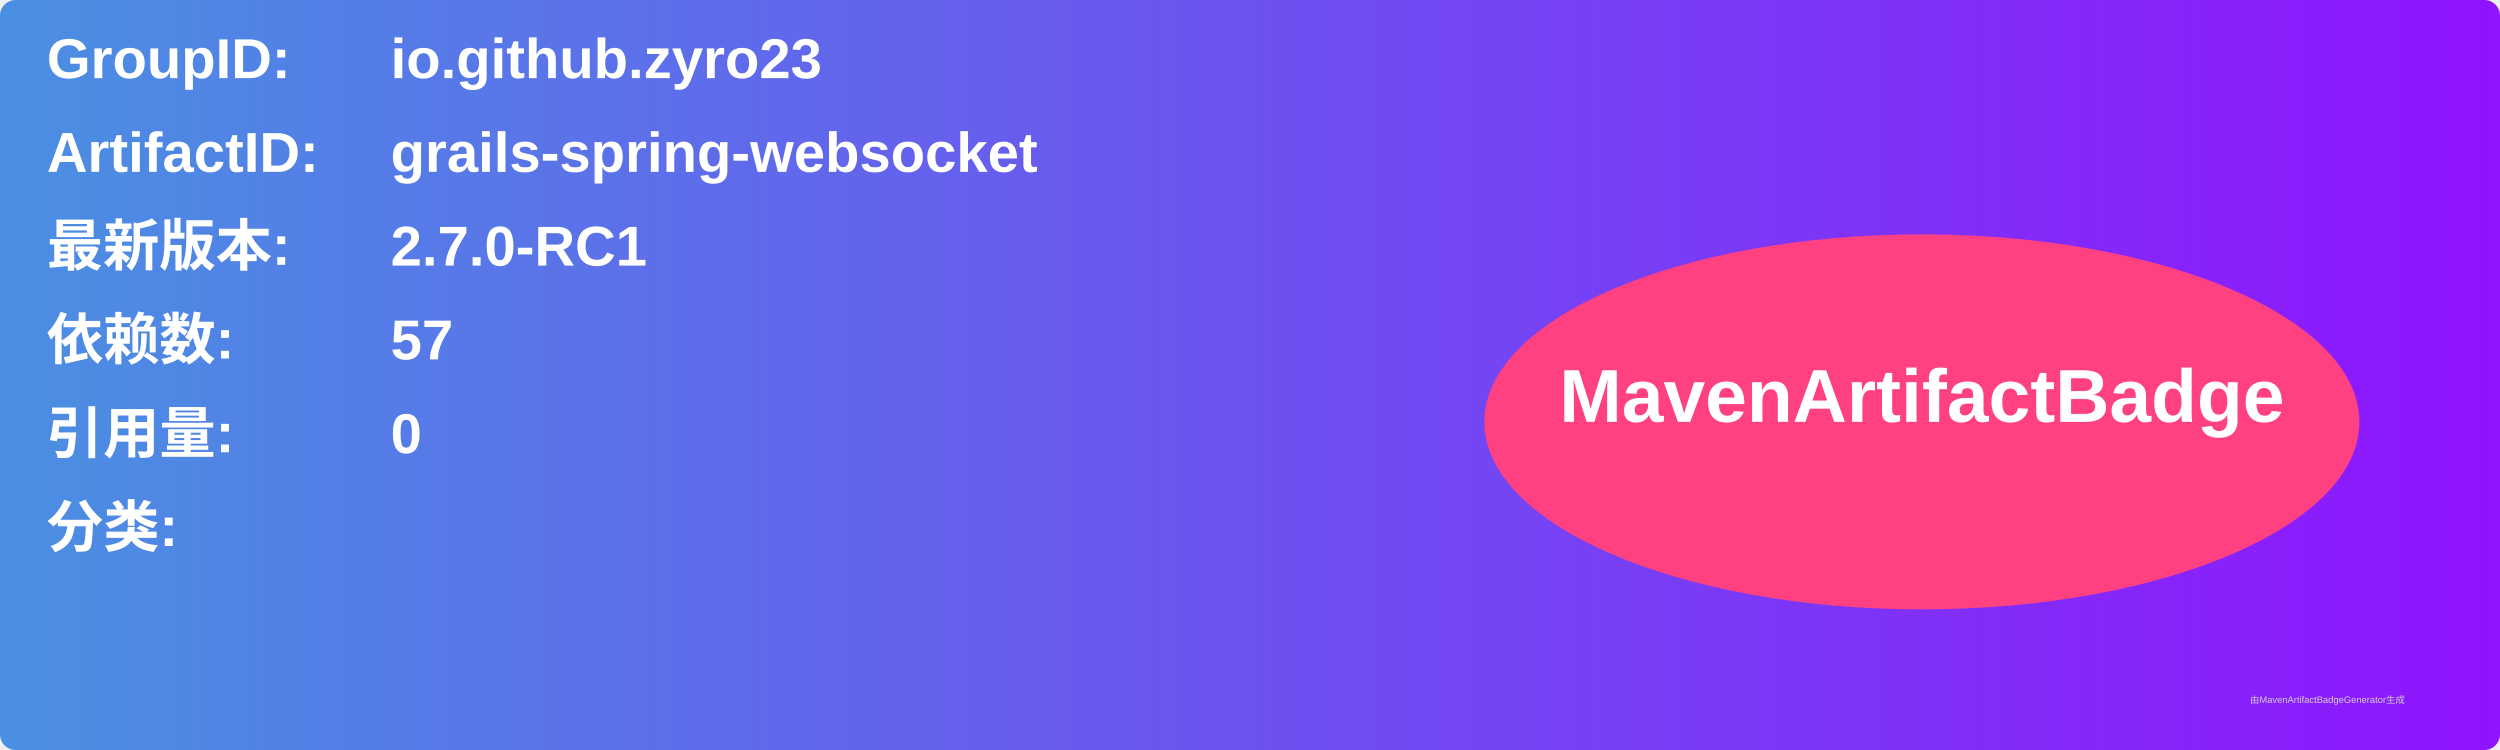
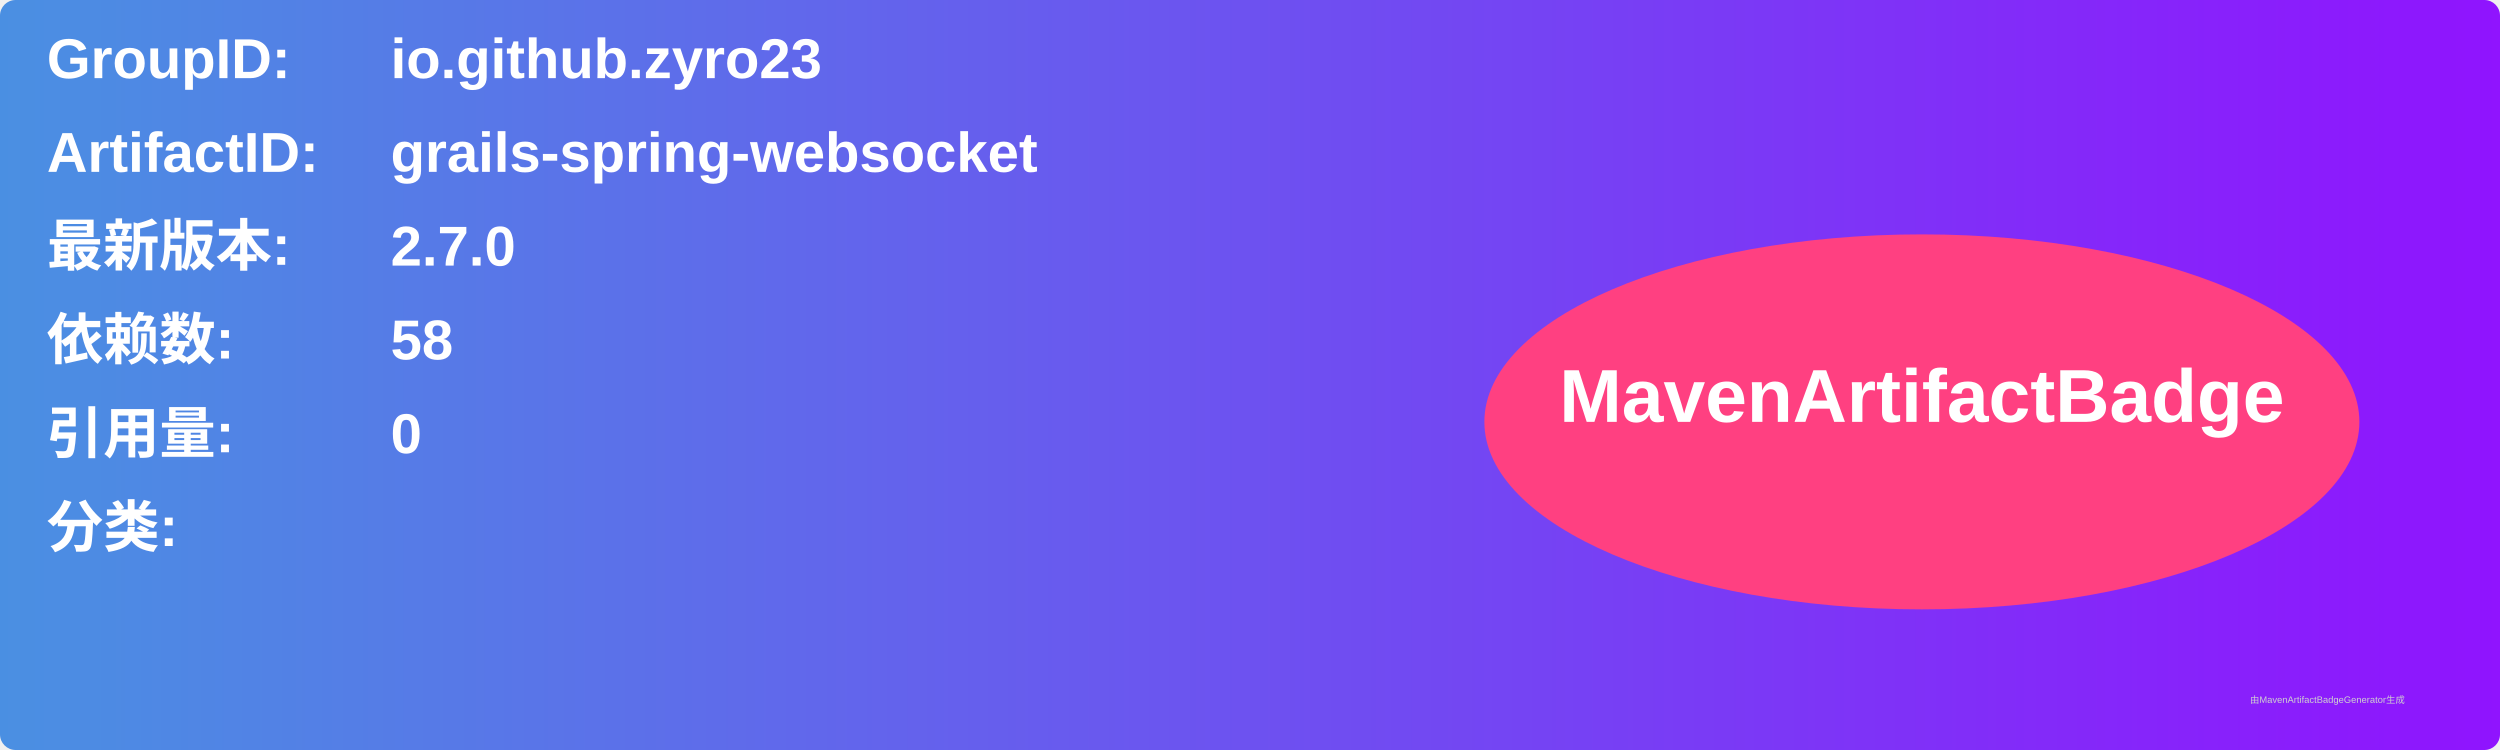
<svg xmlns="http://www.w3.org/2000/svg" width="800" height="240" viewBox="0 0 800 240">
  <linearGradient id="grad" x1="0%" y1="0%" x2="100%" y2="0%">
    <stop offset="0%" stop-color="#4a90e2" />
    <stop offset="100%" stop-color="#9013fe" />
  </linearGradient>
  <rect width="100%" height="100%" rx="5" ry="5" fill="url(#grad)" />
  <g transform="translate(15, 15)">
    <text x="0" y="10" font-family="Arial" font-size="18" fill="white" font-weight="bold" width="260">GroupID:</text>
    <text x="110" y="10" font-family="Arial" font-size="18" fill="white" font-weight="bold" width="460">io.github.zyro23</text>
    <text x="0" y="40" font-family="Arial" font-size="18" fill="white" font-weight="bold" width="260">ArtifactID:</text>
    <text x="110" y="40" font-family="Arial" font-size="18" fill="white" font-weight="bold" width="460">grails-spring-websocket</text>
    <text x="0" y="70" font-family="Arial" font-size="18" fill="white" font-weight="bold">最新版本:</text>
    <text x="110" y="70" font-family="Arial" font-size="18" fill="white" font-weight="bold">
-       <tspan font-weight="bold">2.7.0-RC1</tspan>
+       <tspan font-weight="bold">2.7.0</tspan>
    </text>
    <text x="0" y="100" font-family="Arial" font-size="18" fill="white" font-weight="bold">依赖数: </text>
    <text x="110" y="100" font-family="Arial" font-size="18" fill="white">
-       <tspan font-weight="bold">57</tspan>
+       <tspan font-weight="bold">58</tspan>
    </text>
    <text x="0" y="130" font-family="Arial" font-size="18" fill="white" font-weight="bold">引用量: </text>
    <text x="110" y="130" font-family="Arial" font-size="18" fill="white">
      <tspan font-weight="bold">0</tspan>
    </text>
    <text x="0" y="160" font-family="Arial" font-size="18" fill="white" font-weight="bold">分类:</text>
    <text x="10" y="190" font-family="Arial" font-size="10" fill="white">
      <tspan font-weight="bold" />
    </text>
    <ellipse cx="600" cy="120" rx="140" ry="60" fill="#ff4081" />
    <text x="600" y="120" text-anchor="middle" font-family="Arial" font-size="24" fill="white" font-weight="bold">MavenArtifactBadge</text>
  </g>
  <text x="720" y="225" font-family="Arial" font-size="3" fill="#d0d0d0">由MavenArtifactBadgeGenerator生成</text>
</svg>
